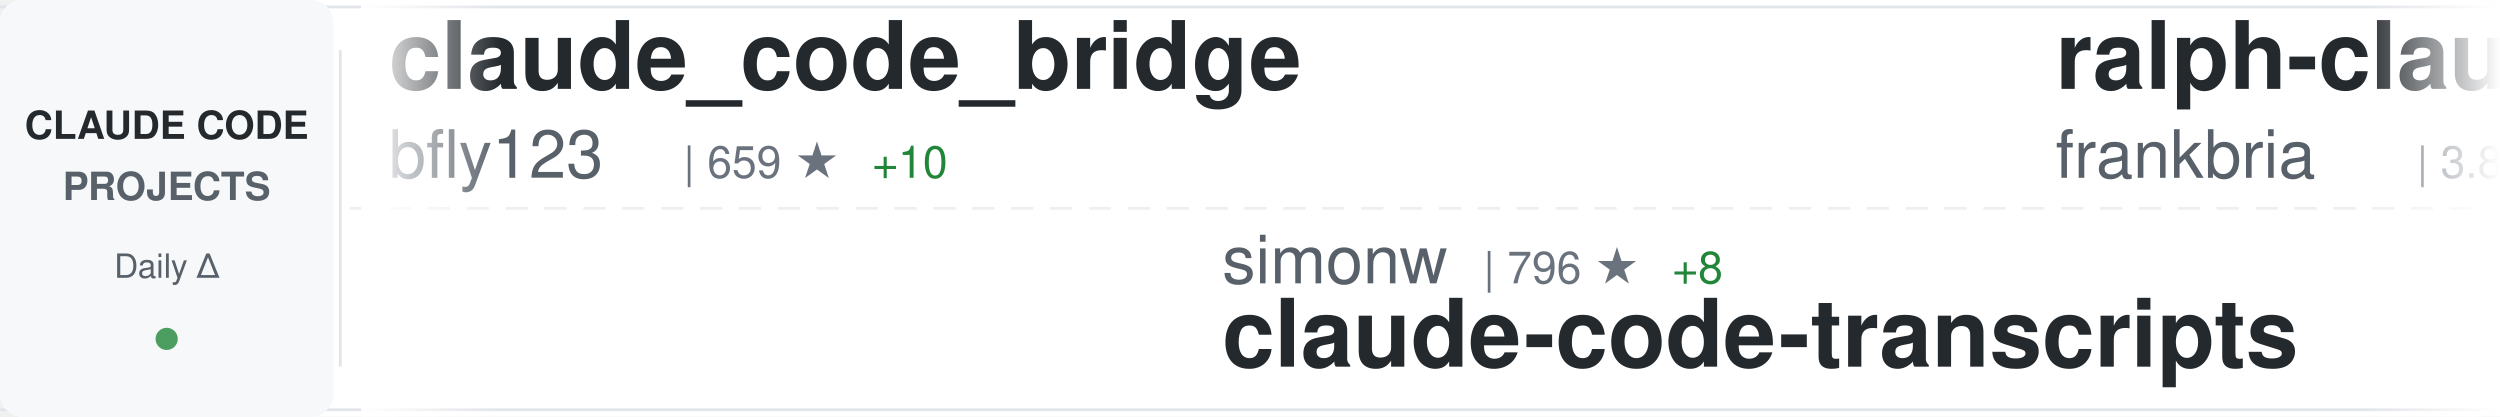
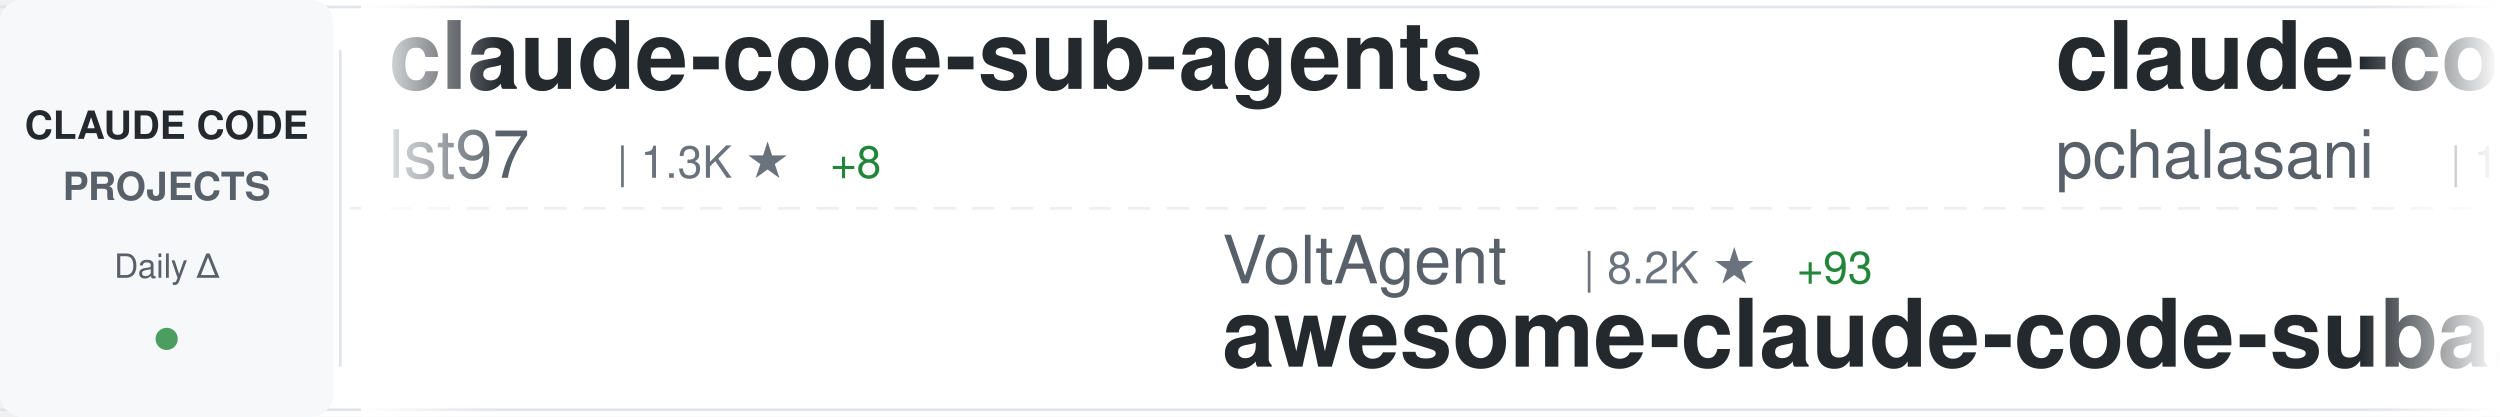
<svg xmlns="http://www.w3.org/2000/svg" width="900" height="150">
  <defs>
    <linearGradient id="awesomeLeftFade" x1="0%" y1="0%" x2="100%" y2="0%">
      <stop offset="0%" style="stop-color:#ffffff;stop-opacity:1" />
      <stop offset="100%" style="stop-color:#ffffff;stop-opacity:0" />
    </linearGradient>
    <linearGradient id="awesomeRightFade" x1="0%" y1="0%" x2="100%" y2="0%">
      <stop offset="0%" style="stop-color:#ffffff;stop-opacity:0" />
      <stop offset="100%" style="stop-color:#ffffff;stop-opacity:1" />
    </linearGradient>
  </defs>
  <rect width="900" height="150" fill="#ffffff" rx="8" />
  <rect x="0" y="2" width="900" height="1" fill="#e1e4e8" />
  <rect x="0" y="147" width="900" height="1" fill="#e1e4e8" />
  <line x1="0" y1="75" x2="900" y2="75" stroke="#e1e4e8" stroke-width="1" stroke-dasharray="8 6" opacity="0.6" />
  <rect x="0" y="0" width="120" height="150" fill="#f6f8fa" rx="8" />
  <text x="60" y="50" font-family="-apple-system, BlinkMacSystemFont, 'Segoe UI', Helvetica, Arial, sans-serif" font-size="14" font-weight="600" fill="#24292e" text-anchor="middle">CLAUDE CODE</text>
  <text x="60" y="72" font-family="-apple-system, BlinkMacSystemFont, 'Segoe UI', Helvetica, Arial, sans-serif" font-size="14" font-weight="600" fill="#586069" text-anchor="middle">PROJECTS</text>
  <text x="60" y="100" font-family="-apple-system, BlinkMacSystemFont, 'Segoe UI', Helvetica, Arial, sans-serif" font-size="12" font-weight="500" fill="#586069" text-anchor="middle">Daily Δ</text>
  <circle cx="60" cy="122" r="4" fill="#22863a" opacity="0.8" />
  <rect x="122" y="18" width="1" height="114" fill="#e1e4e8" />
  <clipPath id="awesomeTickerClip">
    <rect x="130" y="0" width="770" height="150" />
  </clipPath>
  <g clip-path="url(#awesomeTickerClip)">
    <g id="awesomeTickerItems">
      <animateTransform attributeName="transform" attributeType="XML" type="translate" from="0 0" to="-3000 0" dur="54s" repeatCount="indefinite" />
      <g transform="translate(0, 0)">
+         <text x="140" y="32" font-family="-apple-system, BlinkMacSystemFont, 'Segoe UI', Helvetica, Arial, sans-serif" font-size="34" font-weight="600" fill="#24292e">claude-code-sub-agents</text>
+         <text x="140" y="64" font-family="-apple-system, BlinkMacSystemFont, 'Segoe UI', Helvetica, Arial, sans-serif" font-size="24" font-weight="400" fill="#586069">lst97</text>
+         <text x="222" y="64" font-family="-apple-system, BlinkMacSystemFont, 'Segoe UI', Helvetica, Arial, sans-serif" font-size="16" font-weight="500" fill="#6a737d">| 1.3K ★</text>
+         <text x="299" y="64" font-family="-apple-system, BlinkMacSystemFont, 'Segoe UI', Helvetica, Arial, sans-serif" font-size="16" font-weight="500" fill="#22863a"> +8</text>
+       </g>
+       <g transform="translate(300, 0)">
+         <text x="140" y="102" font-family="-apple-system, BlinkMacSystemFont, 'Segoe UI', Helvetica, Arial, sans-serif" font-size="24" font-weight="400" fill="#586069">VoltAgent</text>
+         <text x="270" y="102" font-family="-apple-system, BlinkMacSystemFont, 'Segoe UI', Helvetica, Arial, sans-serif" font-size="16" font-weight="500" fill="#6a737d">| 8.2K ★</text>
+         <text x="347" y="102" font-family="-apple-system, BlinkMacSystemFont, 'Segoe UI', Helvetica, Arial, sans-serif" font-size="16" font-weight="500" fill="#22863a"> +93</text>
+         <text x="140" y="132" font-family="-apple-system, BlinkMacSystemFont, 'Segoe UI', Helvetica, Arial, sans-serif" font-size="34" font-weight="600" fill="#24292e">awesome-claude-code-suba...</text>
+       </g>
+       <g transform="translate(600, 0)">
+         <text x="140" y="32" font-family="-apple-system, BlinkMacSystemFont, 'Segoe UI', Helvetica, Arial, sans-serif" font-size="34" font-weight="600" fill="#24292e">claude-code-tools</text>
+         <text x="140" y="64" font-family="-apple-system, BlinkMacSystemFont, 'Segoe UI', Helvetica, Arial, sans-serif" font-size="24" font-weight="400" fill="#586069">pchalasani</text>
+         <text x="282" y="64" font-family="-apple-system, BlinkMacSystemFont, 'Segoe UI', Helvetica, Arial, sans-serif" font-size="16" font-weight="500" fill="#6a737d">| 1.1K ★</text>
+         <text x="359" y="64" font-family="-apple-system, BlinkMacSystemFont, 'Segoe UI', Helvetica, Arial, sans-serif" font-size="16" font-weight="500" fill="#22863a"> +5</text>
+       </g>
+       <g transform="translate(900, 0)">
+         <text x="140" y="102" font-family="-apple-system, BlinkMacSystemFont, 'Segoe UI', Helvetica, Arial, sans-serif" font-size="24" font-weight="400" fill="#586069">disler</text>
+         <text x="234" y="102" font-family="-apple-system, BlinkMacSystemFont, 'Segoe UI', Helvetica, Arial, sans-serif" font-size="16" font-weight="500" fill="#6a737d">| 2.1K ★</text>
+         <text x="311" y="102" font-family="-apple-system, BlinkMacSystemFont, 'Segoe UI', Helvetica, Arial, sans-serif" font-size="16" font-weight="500" fill="#22863a"> +7</text>
+         <text x="140" y="132" font-family="-apple-system, BlinkMacSystemFont, 'Segoe UI', Helvetica, Arial, sans-serif" font-size="34" font-weight="600" fill="#24292e">claude-code-hooks-master...</text>
+       </g>
+       <g transform="translate(1200, 0)">
+         <text x="140" y="32" font-family="-apple-system, BlinkMacSystemFont, 'Segoe UI', Helvetica, Arial, sans-serif" font-size="34" font-weight="600" fill="#24292e">claude-code-tips</text>
+         <text x="140" y="64" font-family="-apple-system, BlinkMacSystemFont, 'Segoe UI', Helvetica, Arial, sans-serif" font-size="24" font-weight="400" fill="#586069">ykdojo</text>
+         <text x="234" y="64" font-family="-apple-system, BlinkMacSystemFont, 'Segoe UI', Helvetica, Arial, sans-serif" font-size="16" font-weight="500" fill="#6a737d">| 1.2K ★</text>
+         <text x="311" y="64" font-family="-apple-system, BlinkMacSystemFont, 'Segoe UI', Helvetica, Arial, sans-serif" font-size="16" font-weight="500" fill="#22863a"> +198</text>
+       </g>
+       <g transform="translate(1500, 0)">
+         <text x="140" y="102" font-family="-apple-system, BlinkMacSystemFont, 'Segoe UI', Helvetica, Arial, sans-serif" font-size="24" font-weight="400" fill="#586069">affaan-m</text>
+         <text x="258" y="102" font-family="-apple-system, BlinkMacSystemFont, 'Segoe UI', Helvetica, Arial, sans-serif" font-size="16" font-weight="500" fill="#6a737d">| 2.1K ★</text>
+         <text x="335" y="102" font-family="-apple-system, BlinkMacSystemFont, 'Segoe UI', Helvetica, Arial, sans-serif" font-size="16" font-weight="500" fill="#22863a"> +1.9K</text>
+         <text x="140" y="132" font-family="-apple-system, BlinkMacSystemFont, 'Segoe UI', Helvetica, Arial, sans-serif" font-size="34" font-weight="600" fill="#24292e">everything-claude-code</text>
+       </g>
+       <g transform="translate(1800, 0)">
+         <text x="140" y="32" font-family="-apple-system, BlinkMacSystemFont, 'Segoe UI', Helvetica, Arial, sans-serif" font-size="34" font-weight="600" fill="#24292e">Claudable</text>
+         <text x="140" y="64" font-family="-apple-system, BlinkMacSystemFont, 'Segoe UI', Helvetica, Arial, sans-serif" font-size="24" font-weight="400" fill="#586069">opactorai</text>
+         <text x="270" y="64" font-family="-apple-system, BlinkMacSystemFont, 'Segoe UI', Helvetica, Arial, sans-serif" font-size="16" font-weight="500" fill="#6a737d">| 3.6K ★</text>
+         <text x="347" y="64" font-family="-apple-system, BlinkMacSystemFont, 'Segoe UI', Helvetica, Arial, sans-serif" font-size="16" font-weight="500" fill="#22863a"> +5</text>
+       </g>
+       <g transform="translate(2100, 0)">
+         <text x="140" y="102" font-family="-apple-system, BlinkMacSystemFont, 'Segoe UI', Helvetica, Arial, sans-serif" font-size="24" font-weight="400" fill="#586069">Yuyz0112</text>
+         <text x="258" y="102" font-family="-apple-system, BlinkMacSystemFont, 'Segoe UI', Helvetica, Arial, sans-serif" font-size="16" font-weight="500" fill="#6a737d">| 2.0K ★</text>
+         <text x="335" y="102" font-family="-apple-system, BlinkMacSystemFont, 'Segoe UI', Helvetica, Arial, sans-serif" font-size="16" font-weight="500" fill="#22863a"> +9</text>
+         <text x="140" y="132" font-family="-apple-system, BlinkMacSystemFont, 'Segoe UI', Helvetica, Arial, sans-serif" font-size="34" font-weight="600" fill="#24292e">claude-code-reverse</text>
+       </g>
+       <g transform="translate(2400, 0)">
        <text x="140" y="32" font-family="-apple-system, BlinkMacSystemFont, 'Segoe UI', Helvetica, Arial, sans-serif" font-size="34" font-weight="600" fill="#24292e">claude_code_bridge</text>
        <text x="140" y="64" font-family="-apple-system, BlinkMacSystemFont, 'Segoe UI', Helvetica, Arial, sans-serif" font-size="24" font-weight="400" fill="#586069">bfly123</text>
-         <text x="246" y="64" font-family="-apple-system, BlinkMacSystemFont, 'Segoe UI', Helvetica, Arial, sans-serif" font-size="16" font-weight="500" fill="#6a737d">| 659 ★</text>
-         <text x="314" y="64" font-family="-apple-system, BlinkMacSystemFont, 'Segoe UI', Helvetica, Arial, sans-serif" font-size="16" font-weight="500" fill="#22863a"> +10</text>
-       </g>
-       <g transform="translate(300, 0)">
-         <text x="140" y="102" font-family="-apple-system, BlinkMacSystemFont, 'Segoe UI', Helvetica, Arial, sans-serif" font-size="24" font-weight="400" fill="#586069">simonw</text>
-         <text x="234" y="102" font-family="-apple-system, BlinkMacSystemFont, 'Segoe UI', Helvetica, Arial, sans-serif" font-size="16" font-weight="500" fill="#6a737d">| 796 ★</text>
-         <text x="302" y="102" font-family="-apple-system, BlinkMacSystemFont, 'Segoe UI', Helvetica, Arial, sans-serif" font-size="16" font-weight="500" fill="#22863a"> +8</text>
-         <text x="140" y="132" font-family="-apple-system, BlinkMacSystemFont, 'Segoe UI', Helvetica, Arial, sans-serif" font-size="34" font-weight="600" fill="#24292e">claude-code-transcripts</text>
-       </g>
-       <g transform="translate(600, 0)">
-         <text x="140" y="32" font-family="-apple-system, BlinkMacSystemFont, 'Segoe UI', Helvetica, Arial, sans-serif" font-size="34" font-weight="600" fill="#24292e">ralph-claude-code</text>
-         <text x="140" y="64" font-family="-apple-system, BlinkMacSystemFont, 'Segoe UI', Helvetica, Arial, sans-serif" font-size="24" font-weight="400" fill="#586069">frankbria</text>
-         <text x="270" y="64" font-family="-apple-system, BlinkMacSystemFont, 'Segoe UI', Helvetica, Arial, sans-serif" font-size="16" font-weight="500" fill="#6a737d">| 3.8K ★</text>
-         <text x="347" y="64" font-family="-apple-system, BlinkMacSystemFont, 'Segoe UI', Helvetica, Arial, sans-serif" font-size="16" font-weight="500" fill="#22863a"> +227</text>
-       </g>
-       <g transform="translate(900, 0)">
-         <text x="140" y="102" font-family="-apple-system, BlinkMacSystemFont, 'Segoe UI', Helvetica, Arial, sans-serif" font-size="24" font-weight="400" fill="#586069">greggh</text>
-         <text x="234" y="102" font-family="-apple-system, BlinkMacSystemFont, 'Segoe UI', Helvetica, Arial, sans-serif" font-size="16" font-weight="500" fill="#6a737d">| 1.7K ★</text>
-         <text x="311" y="102" font-family="-apple-system, BlinkMacSystemFont, 'Segoe UI', Helvetica, Arial, sans-serif" font-size="16" font-weight="500" fill="#22863a"> +1</text>
-         <text x="140" y="132" font-family="-apple-system, BlinkMacSystemFont, 'Segoe UI', Helvetica, Arial, sans-serif" font-size="34" font-weight="600" fill="#24292e">claude-code.nvim</text>
-       </g>
-       <g transform="translate(1200, 0)">
-         <text x="140" y="32" font-family="-apple-system, BlinkMacSystemFont, 'Segoe UI', Helvetica, Arial, sans-serif" font-size="34" font-weight="600" fill="#24292e">superpowers</text>
-         <text x="140" y="64" font-family="-apple-system, BlinkMacSystemFont, 'Segoe UI', Helvetica, Arial, sans-serif" font-size="24" font-weight="400" fill="#586069">obra</text>
-         <text x="210" y="64" font-family="-apple-system, BlinkMacSystemFont, 'Segoe UI', Helvetica, Arial, sans-serif" font-size="16" font-weight="500" fill="#6a737d">| 28.9K ★</text>
-         <text x="296" y="64" font-family="-apple-system, BlinkMacSystemFont, 'Segoe UI', Helvetica, Arial, sans-serif" font-size="16" font-weight="500" fill="#22863a"> +1.2K</text>
-       </g>
-       <g transform="translate(1500, 0)">
-         <text x="140" y="102" font-family="-apple-system, BlinkMacSystemFont, 'Segoe UI', Helvetica, Arial, sans-serif" font-size="24" font-weight="400" fill="#586069">router-for-me</text>
-         <text x="318" y="102" font-family="-apple-system, BlinkMacSystemFont, 'Segoe UI', Helvetica, Arial, sans-serif" font-size="16" font-weight="500" fill="#6a737d">| 7.2K ★</text>
-         <text x="395" y="102" font-family="-apple-system, BlinkMacSystemFont, 'Segoe UI', Helvetica, Arial, sans-serif" font-size="16" font-weight="500" fill="#22863a"> +164</text>
-         <text x="140" y="132" font-family="-apple-system, BlinkMacSystemFont, 'Segoe UI', Helvetica, Arial, sans-serif" font-size="34" font-weight="600" fill="#24292e">CLIProxyAPI</text>
-       </g>
-       <g transform="translate(1800, 0)">
-         <text x="140" y="32" font-family="-apple-system, BlinkMacSystemFont, 'Segoe UI', Helvetica, Arial, sans-serif" font-size="34" font-weight="600" fill="#24292e">claude-worker-proxy</text>
-         <text x="140" y="64" font-family="-apple-system, BlinkMacSystemFont, 'Segoe UI', Helvetica, Arial, sans-serif" font-size="24" font-weight="400" fill="#586069">glidea</text>
-         <text x="234" y="64" font-family="-apple-system, BlinkMacSystemFont, 'Segoe UI', Helvetica, Arial, sans-serif" font-size="16" font-weight="500" fill="#6a737d">| 242 ★</text>
-       </g>
-       <g transform="translate(2100, 0)">
-         <text x="140" y="102" font-family="-apple-system, BlinkMacSystemFont, 'Segoe UI', Helvetica, Arial, sans-serif" font-size="24" font-weight="400" fill="#586069">diet103</text>
-         <text x="246" y="102" font-family="-apple-system, BlinkMacSystemFont, 'Segoe UI', Helvetica, Arial, sans-serif" font-size="16" font-weight="500" fill="#6a737d">| 8.5K ★</text>
-         <text x="323" y="102" font-family="-apple-system, BlinkMacSystemFont, 'Segoe UI', Helvetica, Arial, sans-serif" font-size="16" font-weight="500" fill="#22863a"> +31</text>
-         <text x="140" y="132" font-family="-apple-system, BlinkMacSystemFont, 'Segoe UI', Helvetica, Arial, sans-serif" font-size="34" font-weight="600" fill="#24292e">claude-code-infrastructu...</text>
-       </g>
-       <g transform="translate(2400, 0)">
-         <text x="140" y="32" font-family="-apple-system, BlinkMacSystemFont, 'Segoe UI', Helvetica, Arial, sans-serif" font-size="34" font-weight="600" fill="#24292e">claude-code</text>
-         <text x="140" y="64" font-family="-apple-system, BlinkMacSystemFont, 'Segoe UI', Helvetica, Arial, sans-serif" font-size="24" font-weight="400" fill="#586069">MadAppGang</text>
-         <text x="282" y="64" font-family="-apple-system, BlinkMacSystemFont, 'Segoe UI', Helvetica, Arial, sans-serif" font-size="16" font-weight="500" fill="#6a737d">| 211 ★</text>
-         <text x="350" y="64" font-family="-apple-system, BlinkMacSystemFont, 'Segoe UI', Helvetica, Arial, sans-serif" font-size="16" font-weight="500" fill="#22863a"> +1</text>
+         <text x="246" y="64" font-family="-apple-system, BlinkMacSystemFont, 'Segoe UI', Helvetica, Arial, sans-serif" font-size="16" font-weight="500" fill="#6a737d">| 663 ★</text>
+         <text x="314" y="64" font-family="-apple-system, BlinkMacSystemFont, 'Segoe UI', Helvetica, Arial, sans-serif" font-size="16" font-weight="500" fill="#22863a"> +13</text>
      </g>
      <g transform="translate(2700, 0)">
-         <text x="140" y="102" font-family="-apple-system, BlinkMacSystemFont, 'Segoe UI', Helvetica, Arial, sans-serif" font-size="24" font-weight="400" fill="#586069">Dicklesworthstone</text>
-         <text x="366" y="102" font-family="-apple-system, BlinkMacSystemFont, 'Segoe UI', Helvetica, Arial, sans-serif" font-size="16" font-weight="500" fill="#6a737d">| 627 ★</text>
-         <text x="434" y="102" font-family="-apple-system, BlinkMacSystemFont, 'Segoe UI', Helvetica, Arial, sans-serif" font-size="16" font-weight="500" fill="#22863a"> +1</text>
-         <text x="140" y="132" font-family="-apple-system, BlinkMacSystemFont, 'Segoe UI', Helvetica, Arial, sans-serif" font-size="34" font-weight="600" fill="#24292e">claude_code_agent_farm</text>
+         <text x="140" y="102" font-family="-apple-system, BlinkMacSystemFont, 'Segoe UI', Helvetica, Arial, sans-serif" font-size="24" font-weight="400" fill="#586069">numman-ali</text>
+         <text x="282" y="102" font-family="-apple-system, BlinkMacSystemFont, 'Segoe UI', Helvetica, Arial, sans-serif" font-size="16" font-weight="500" fill="#6a737d">| 5.9K ★</text>
+         <text x="359" y="102" font-family="-apple-system, BlinkMacSystemFont, 'Segoe UI', Helvetica, Arial, sans-serif" font-size="16" font-weight="500" fill="#22863a"> +368</text>
+         <text x="140" y="132" font-family="-apple-system, BlinkMacSystemFont, 'Segoe UI', Helvetica, Arial, sans-serif" font-size="34" font-weight="600" fill="#24292e">openskills</text>
      </g>
      <g transform="translate(3000, 0)">
-         <text x="140" y="32" font-family="-apple-system, BlinkMacSystemFont, 'Segoe UI', Helvetica, Arial, sans-serif" font-size="34" font-weight="600" fill="#24292e">claude_code_bridge</text>
-         <text x="140" y="64" font-family="-apple-system, BlinkMacSystemFont, 'Segoe UI', Helvetica, Arial, sans-serif" font-size="24" font-weight="400" fill="#586069">bfly123</text>
-         <text x="246" y="64" font-family="-apple-system, BlinkMacSystemFont, 'Segoe UI', Helvetica, Arial, sans-serif" font-size="16" font-weight="500" fill="#6a737d">| 659 ★</text>
-         <text x="314" y="64" font-family="-apple-system, BlinkMacSystemFont, 'Segoe UI', Helvetica, Arial, sans-serif" font-size="16" font-weight="500" fill="#22863a"> +10</text>
+         <text x="140" y="32" font-family="-apple-system, BlinkMacSystemFont, 'Segoe UI', Helvetica, Arial, sans-serif" font-size="34" font-weight="600" fill="#24292e">claude-code-sub-agents</text>
+         <text x="140" y="64" font-family="-apple-system, BlinkMacSystemFont, 'Segoe UI', Helvetica, Arial, sans-serif" font-size="24" font-weight="400" fill="#586069">lst97</text>
+         <text x="222" y="64" font-family="-apple-system, BlinkMacSystemFont, 'Segoe UI', Helvetica, Arial, sans-serif" font-size="16" font-weight="500" fill="#6a737d">| 1.3K ★</text>
+         <text x="299" y="64" font-family="-apple-system, BlinkMacSystemFont, 'Segoe UI', Helvetica, Arial, sans-serif" font-size="16" font-weight="500" fill="#22863a"> +8</text>
      </g>
      <g transform="translate(3300, 0)">
-         <text x="140" y="102" font-family="-apple-system, BlinkMacSystemFont, 'Segoe UI', Helvetica, Arial, sans-serif" font-size="24" font-weight="400" fill="#586069">simonw</text>
-         <text x="234" y="102" font-family="-apple-system, BlinkMacSystemFont, 'Segoe UI', Helvetica, Arial, sans-serif" font-size="16" font-weight="500" fill="#6a737d">| 796 ★</text>
-         <text x="302" y="102" font-family="-apple-system, BlinkMacSystemFont, 'Segoe UI', Helvetica, Arial, sans-serif" font-size="16" font-weight="500" fill="#22863a"> +8</text>
-         <text x="140" y="132" font-family="-apple-system, BlinkMacSystemFont, 'Segoe UI', Helvetica, Arial, sans-serif" font-size="34" font-weight="600" fill="#24292e">claude-code-transcripts</text>
+         <text x="140" y="102" font-family="-apple-system, BlinkMacSystemFont, 'Segoe UI', Helvetica, Arial, sans-serif" font-size="24" font-weight="400" fill="#586069">VoltAgent</text>
+         <text x="270" y="102" font-family="-apple-system, BlinkMacSystemFont, 'Segoe UI', Helvetica, Arial, sans-serif" font-size="16" font-weight="500" fill="#6a737d">| 8.2K ★</text>
+         <text x="347" y="102" font-family="-apple-system, BlinkMacSystemFont, 'Segoe UI', Helvetica, Arial, sans-serif" font-size="16" font-weight="500" fill="#22863a"> +93</text>
+         <text x="140" y="132" font-family="-apple-system, BlinkMacSystemFont, 'Segoe UI', Helvetica, Arial, sans-serif" font-size="34" font-weight="600" fill="#24292e">awesome-claude-code-suba...</text>
      </g>
      <g transform="translate(3600, 0)">
-         <text x="140" y="32" font-family="-apple-system, BlinkMacSystemFont, 'Segoe UI', Helvetica, Arial, sans-serif" font-size="34" font-weight="600" fill="#24292e">ralph-claude-code</text>
-         <text x="140" y="64" font-family="-apple-system, BlinkMacSystemFont, 'Segoe UI', Helvetica, Arial, sans-serif" font-size="24" font-weight="400" fill="#586069">frankbria</text>
-         <text x="270" y="64" font-family="-apple-system, BlinkMacSystemFont, 'Segoe UI', Helvetica, Arial, sans-serif" font-size="16" font-weight="500" fill="#6a737d">| 3.8K ★</text>
-         <text x="347" y="64" font-family="-apple-system, BlinkMacSystemFont, 'Segoe UI', Helvetica, Arial, sans-serif" font-size="16" font-weight="500" fill="#22863a"> +227</text>
+         <text x="140" y="32" font-family="-apple-system, BlinkMacSystemFont, 'Segoe UI', Helvetica, Arial, sans-serif" font-size="34" font-weight="600" fill="#24292e">claude-code-tools</text>
+         <text x="140" y="64" font-family="-apple-system, BlinkMacSystemFont, 'Segoe UI', Helvetica, Arial, sans-serif" font-size="24" font-weight="400" fill="#586069">pchalasani</text>
+         <text x="282" y="64" font-family="-apple-system, BlinkMacSystemFont, 'Segoe UI', Helvetica, Arial, sans-serif" font-size="16" font-weight="500" fill="#6a737d">| 1.1K ★</text>
+         <text x="359" y="64" font-family="-apple-system, BlinkMacSystemFont, 'Segoe UI', Helvetica, Arial, sans-serif" font-size="16" font-weight="500" fill="#22863a"> +5</text>
      </g>
      <g transform="translate(3900, 0)">
-         <text x="140" y="102" font-family="-apple-system, BlinkMacSystemFont, 'Segoe UI', Helvetica, Arial, sans-serif" font-size="24" font-weight="400" fill="#586069">greggh</text>
-         <text x="234" y="102" font-family="-apple-system, BlinkMacSystemFont, 'Segoe UI', Helvetica, Arial, sans-serif" font-size="16" font-weight="500" fill="#6a737d">| 1.7K ★</text>
-         <text x="311" y="102" font-family="-apple-system, BlinkMacSystemFont, 'Segoe UI', Helvetica, Arial, sans-serif" font-size="16" font-weight="500" fill="#22863a"> +1</text>
-         <text x="140" y="132" font-family="-apple-system, BlinkMacSystemFont, 'Segoe UI', Helvetica, Arial, sans-serif" font-size="34" font-weight="600" fill="#24292e">claude-code.nvim</text>
+         <text x="140" y="102" font-family="-apple-system, BlinkMacSystemFont, 'Segoe UI', Helvetica, Arial, sans-serif" font-size="24" font-weight="400" fill="#586069">disler</text>
+         <text x="234" y="102" font-family="-apple-system, BlinkMacSystemFont, 'Segoe UI', Helvetica, Arial, sans-serif" font-size="16" font-weight="500" fill="#6a737d">| 2.1K ★</text>
+         <text x="311" y="102" font-family="-apple-system, BlinkMacSystemFont, 'Segoe UI', Helvetica, Arial, sans-serif" font-size="16" font-weight="500" fill="#22863a"> +7</text>
+         <text x="140" y="132" font-family="-apple-system, BlinkMacSystemFont, 'Segoe UI', Helvetica, Arial, sans-serif" font-size="34" font-weight="600" fill="#24292e">claude-code-hooks-master...</text>
      </g>
    </g>
  </g>
  <rect x="130" y="0" width="50" height="150" fill="url(#awesomeLeftFade)" />
  <rect x="850" y="0" width="50" height="150" fill="url(#awesomeRightFade)" />
</svg>
